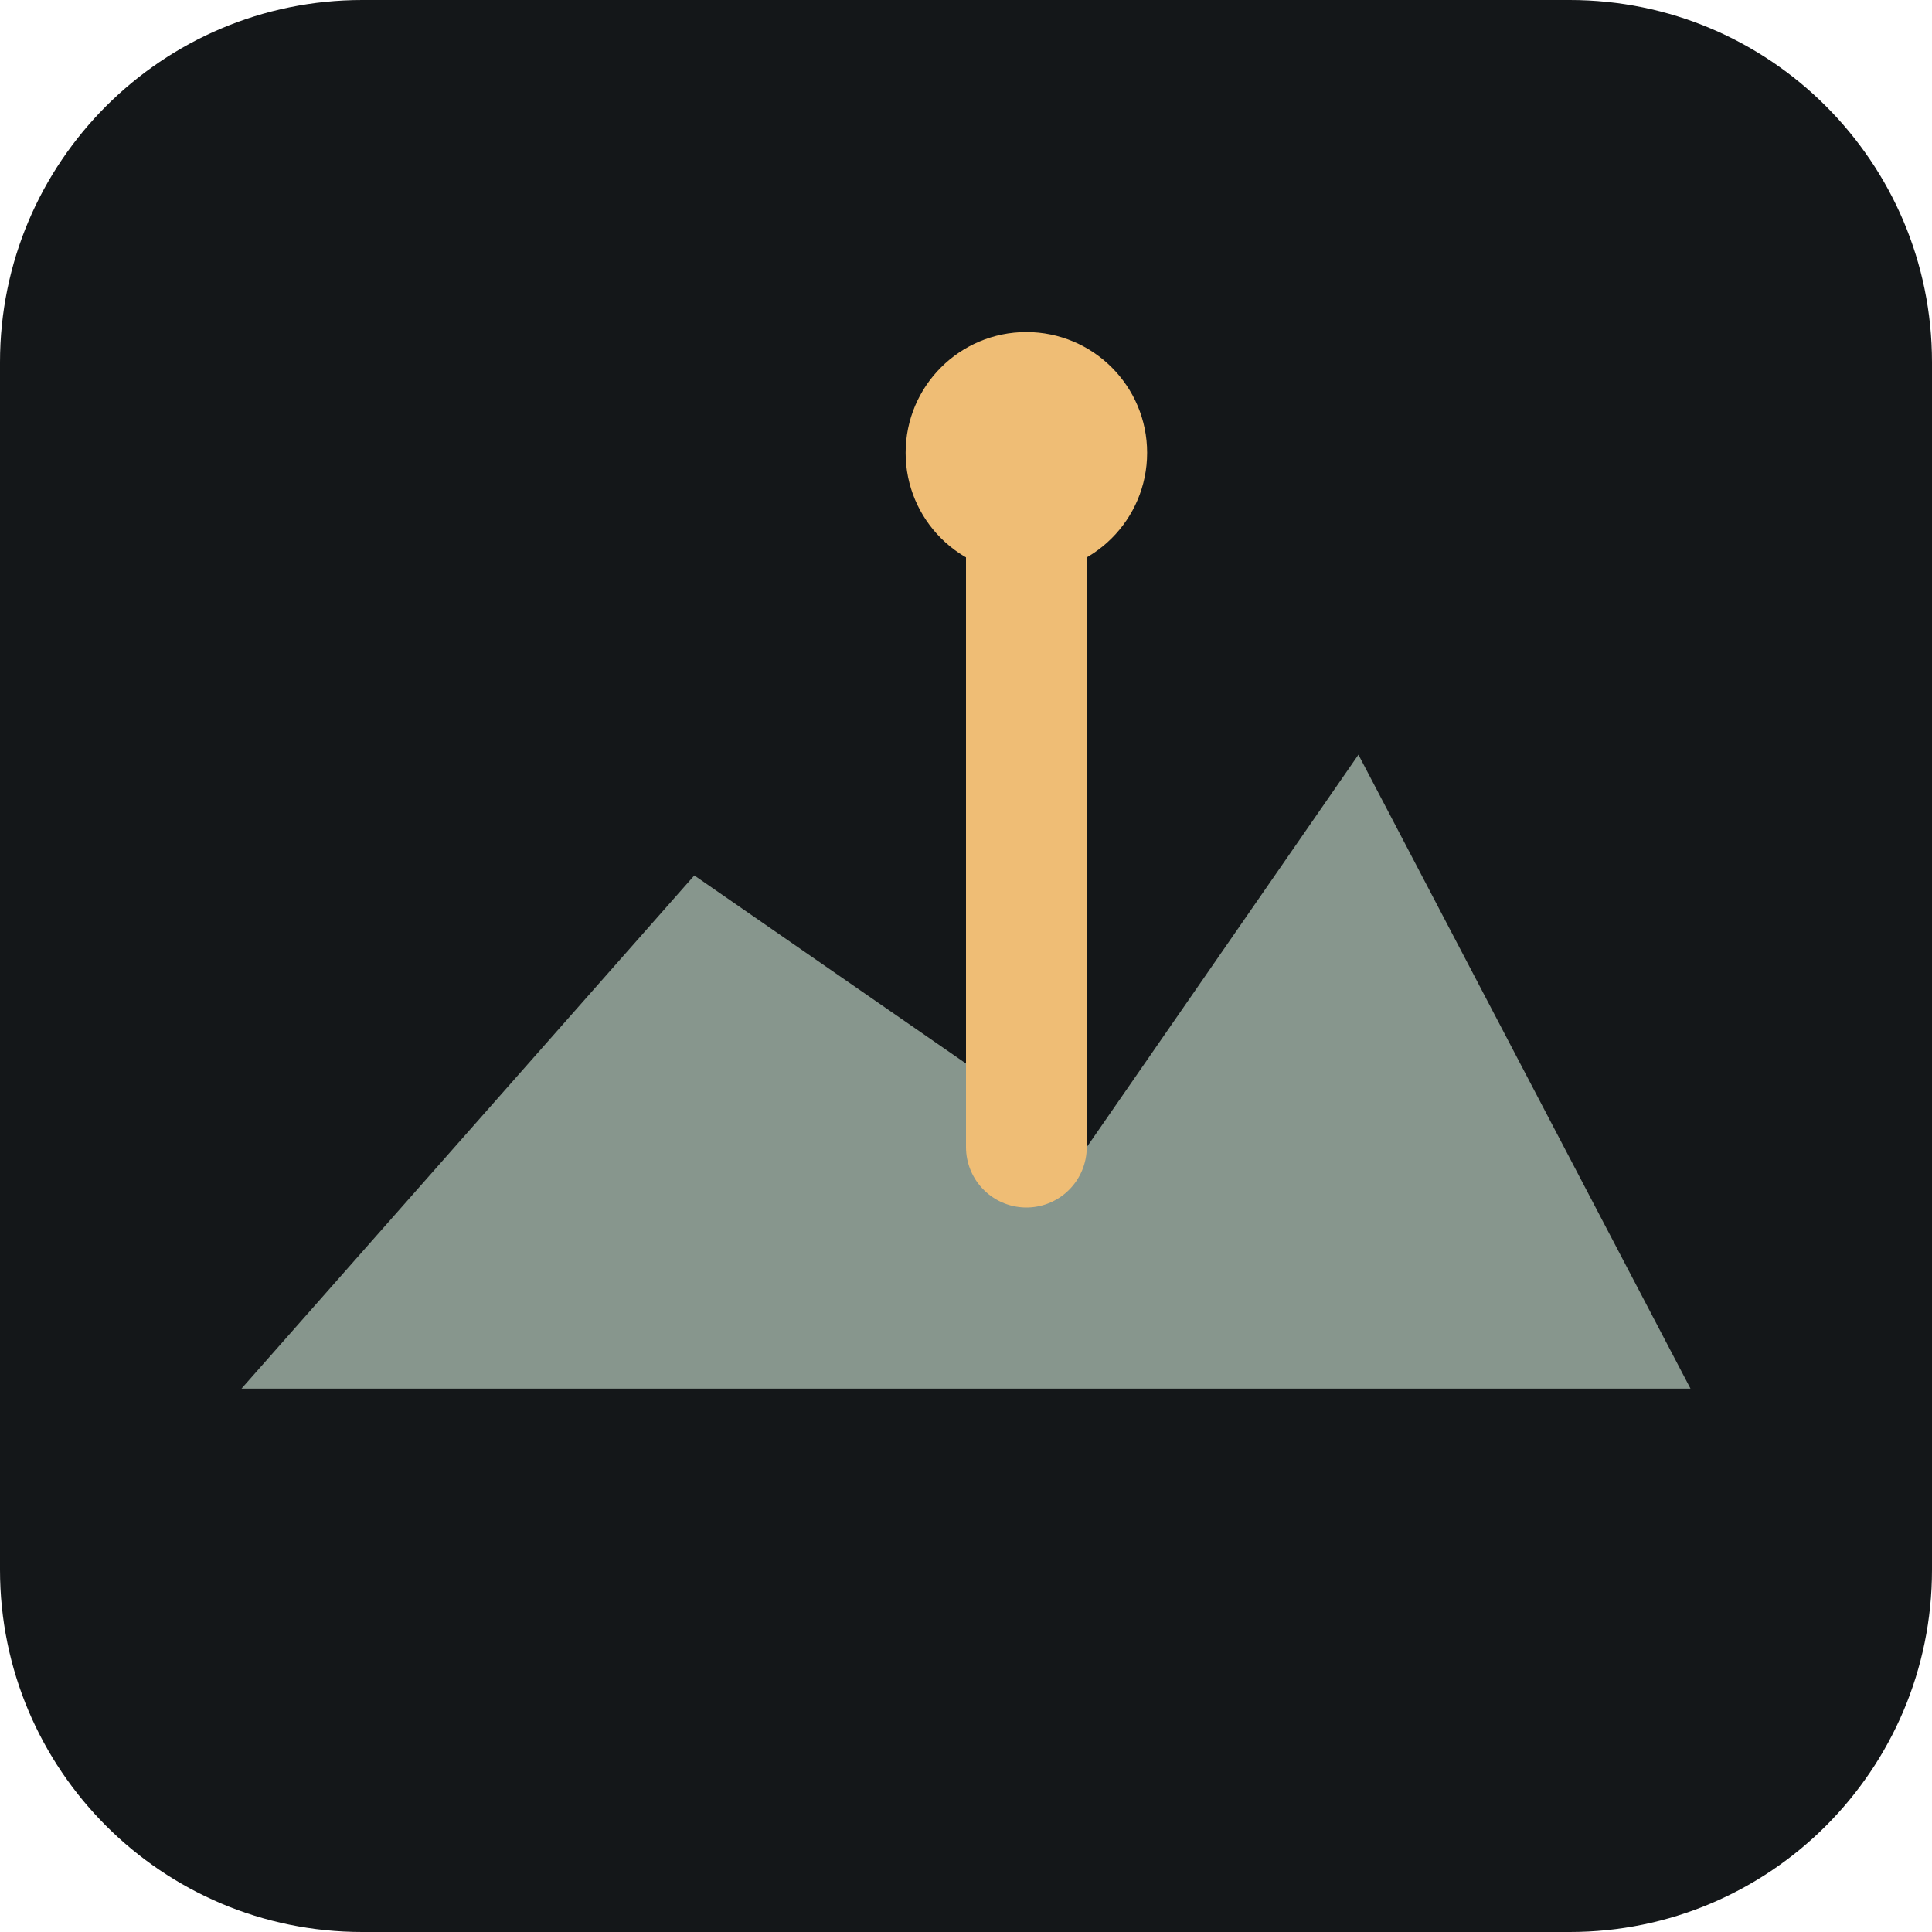
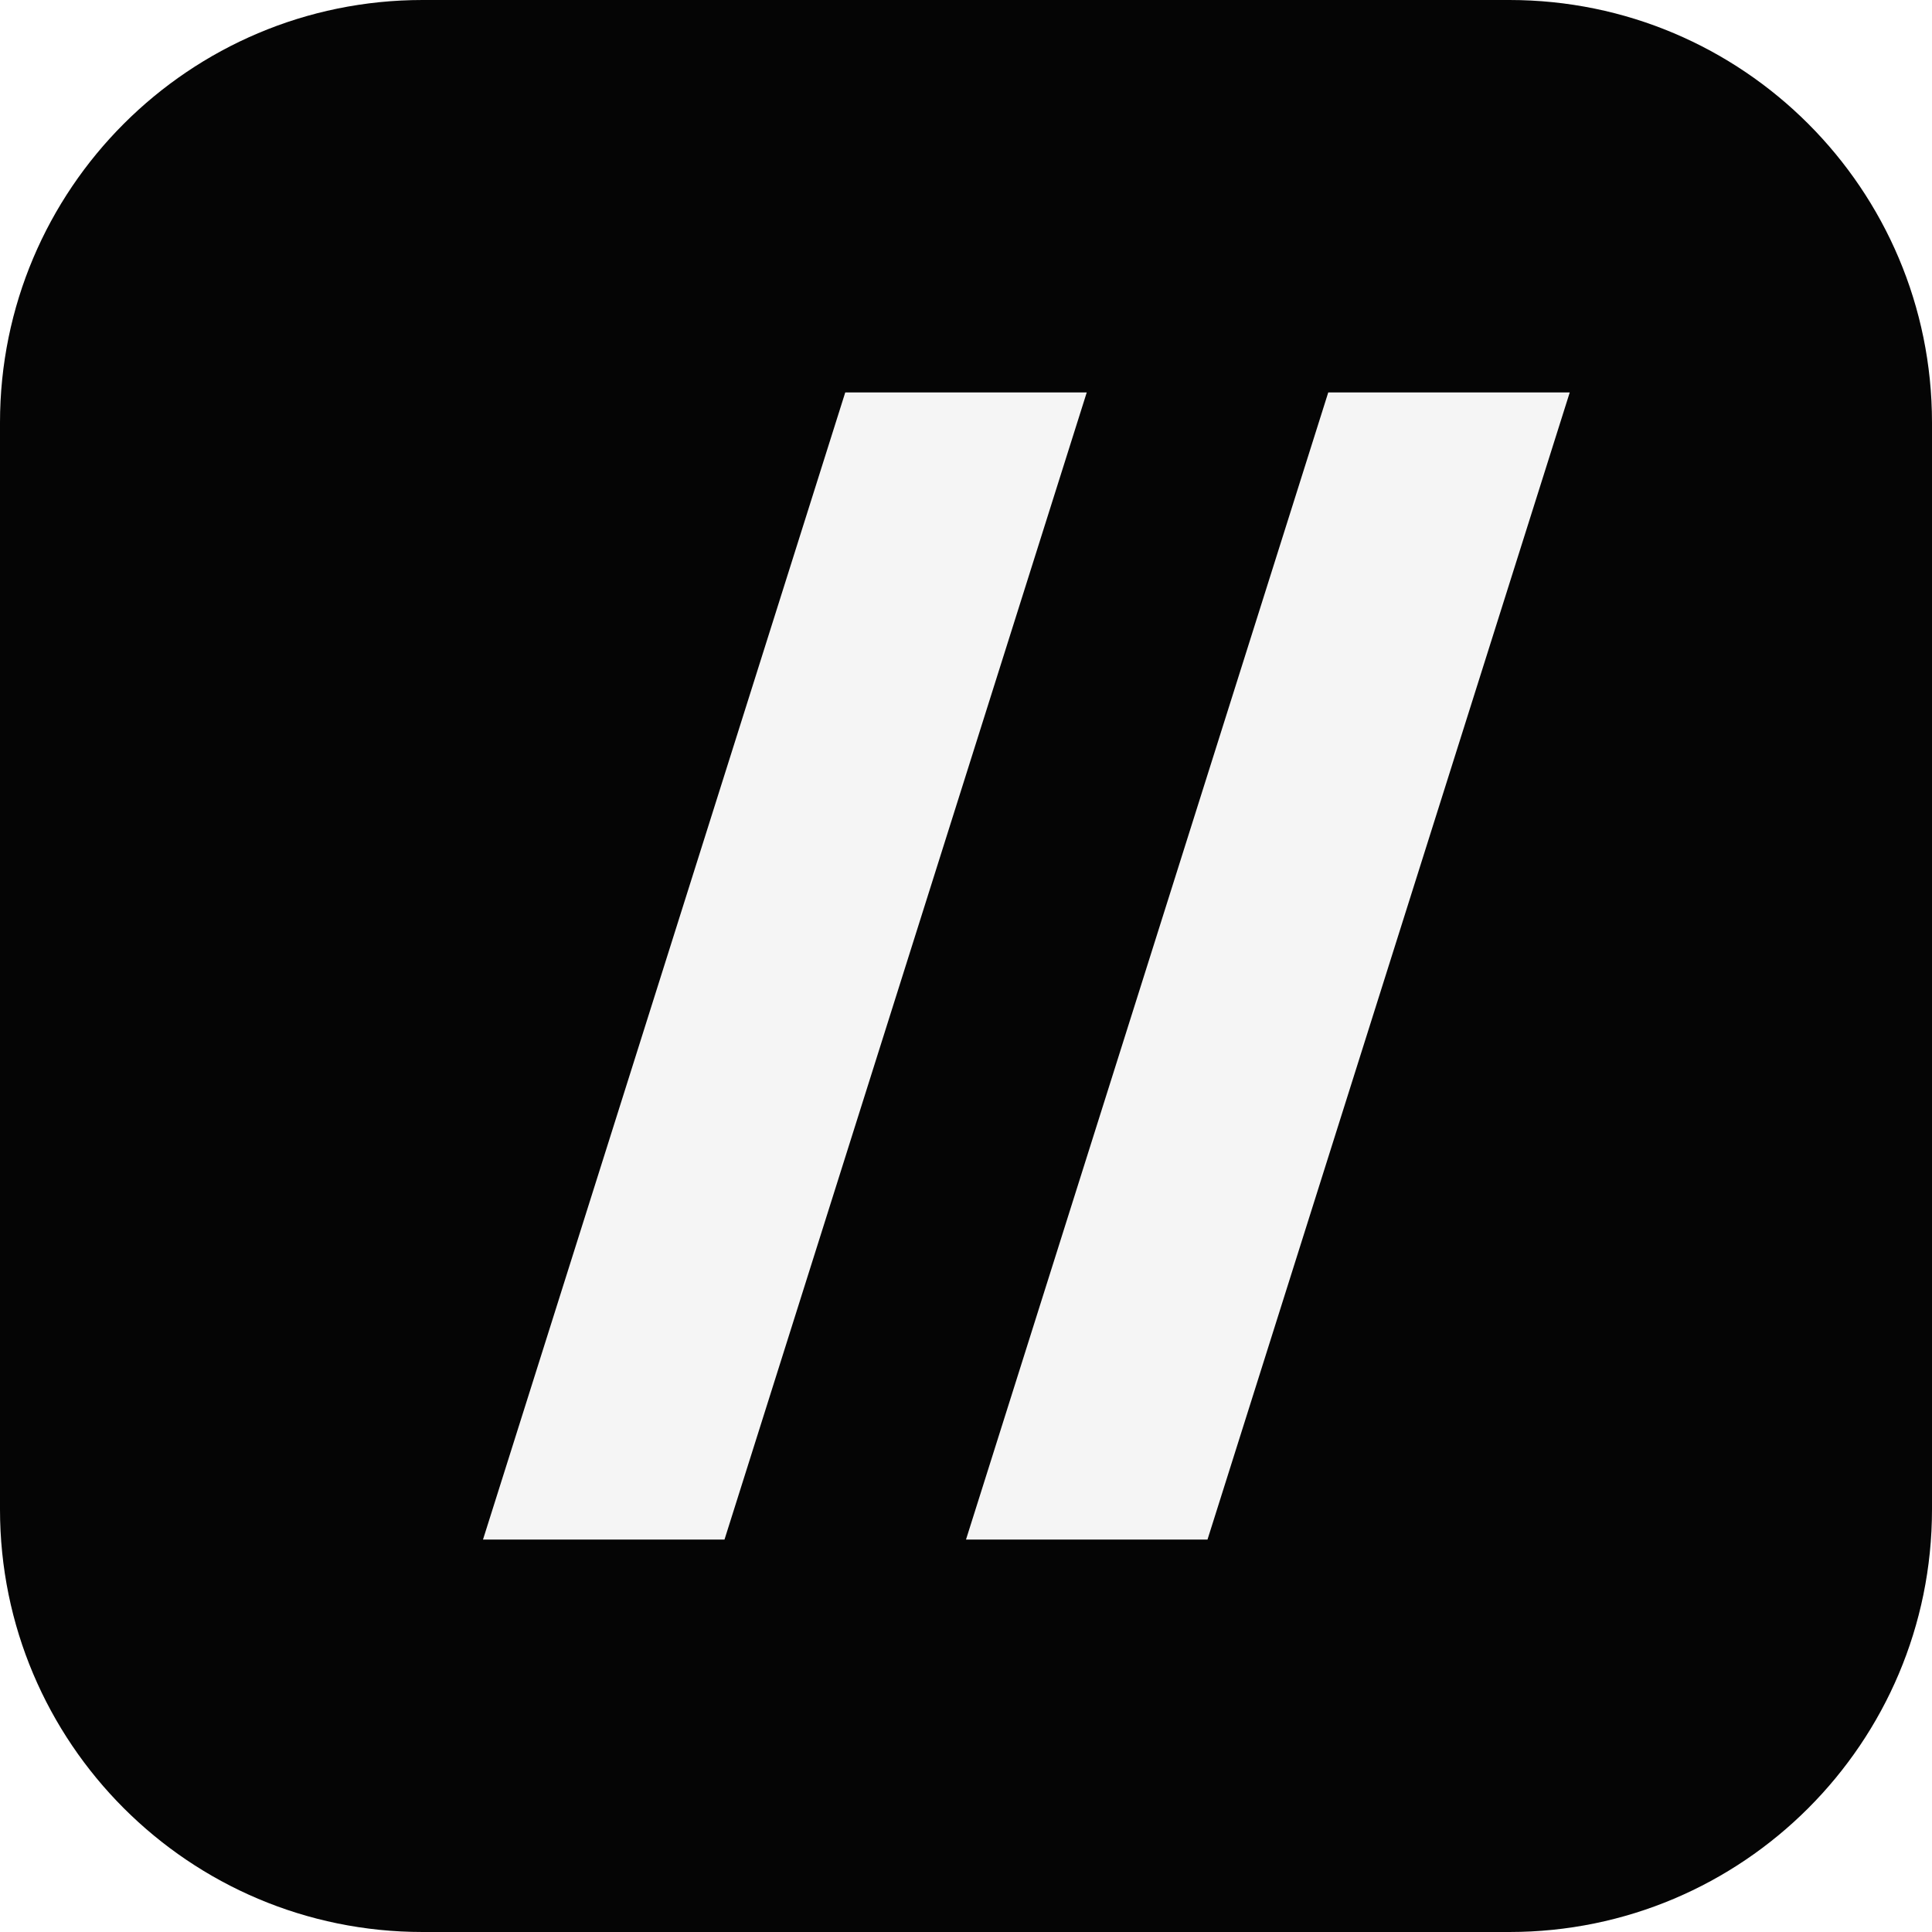
<svg xmlns="http://www.w3.org/2000/svg" viewBox="0 0 64 64">
-   <rect width="64" height="64" rx="12" fill="#141719" />
-   <path d="m8 46 15-17 13 9 9-13 11 21Z" fill="#87968d" />
-   <path d="M34 38V18" stroke="#efbd75" stroke-width="4" stroke-linecap="round" />
-   <circle cx="34" cy="15" r="4" fill="#efbd75" />
+   <rect width="64" height="64" rx="14" fill="#050505" />
+   <path d="M28 13h8L24 51h-8zM44 13h8L40 51h-8z" fill="#f5f5f5" />
</svg>
